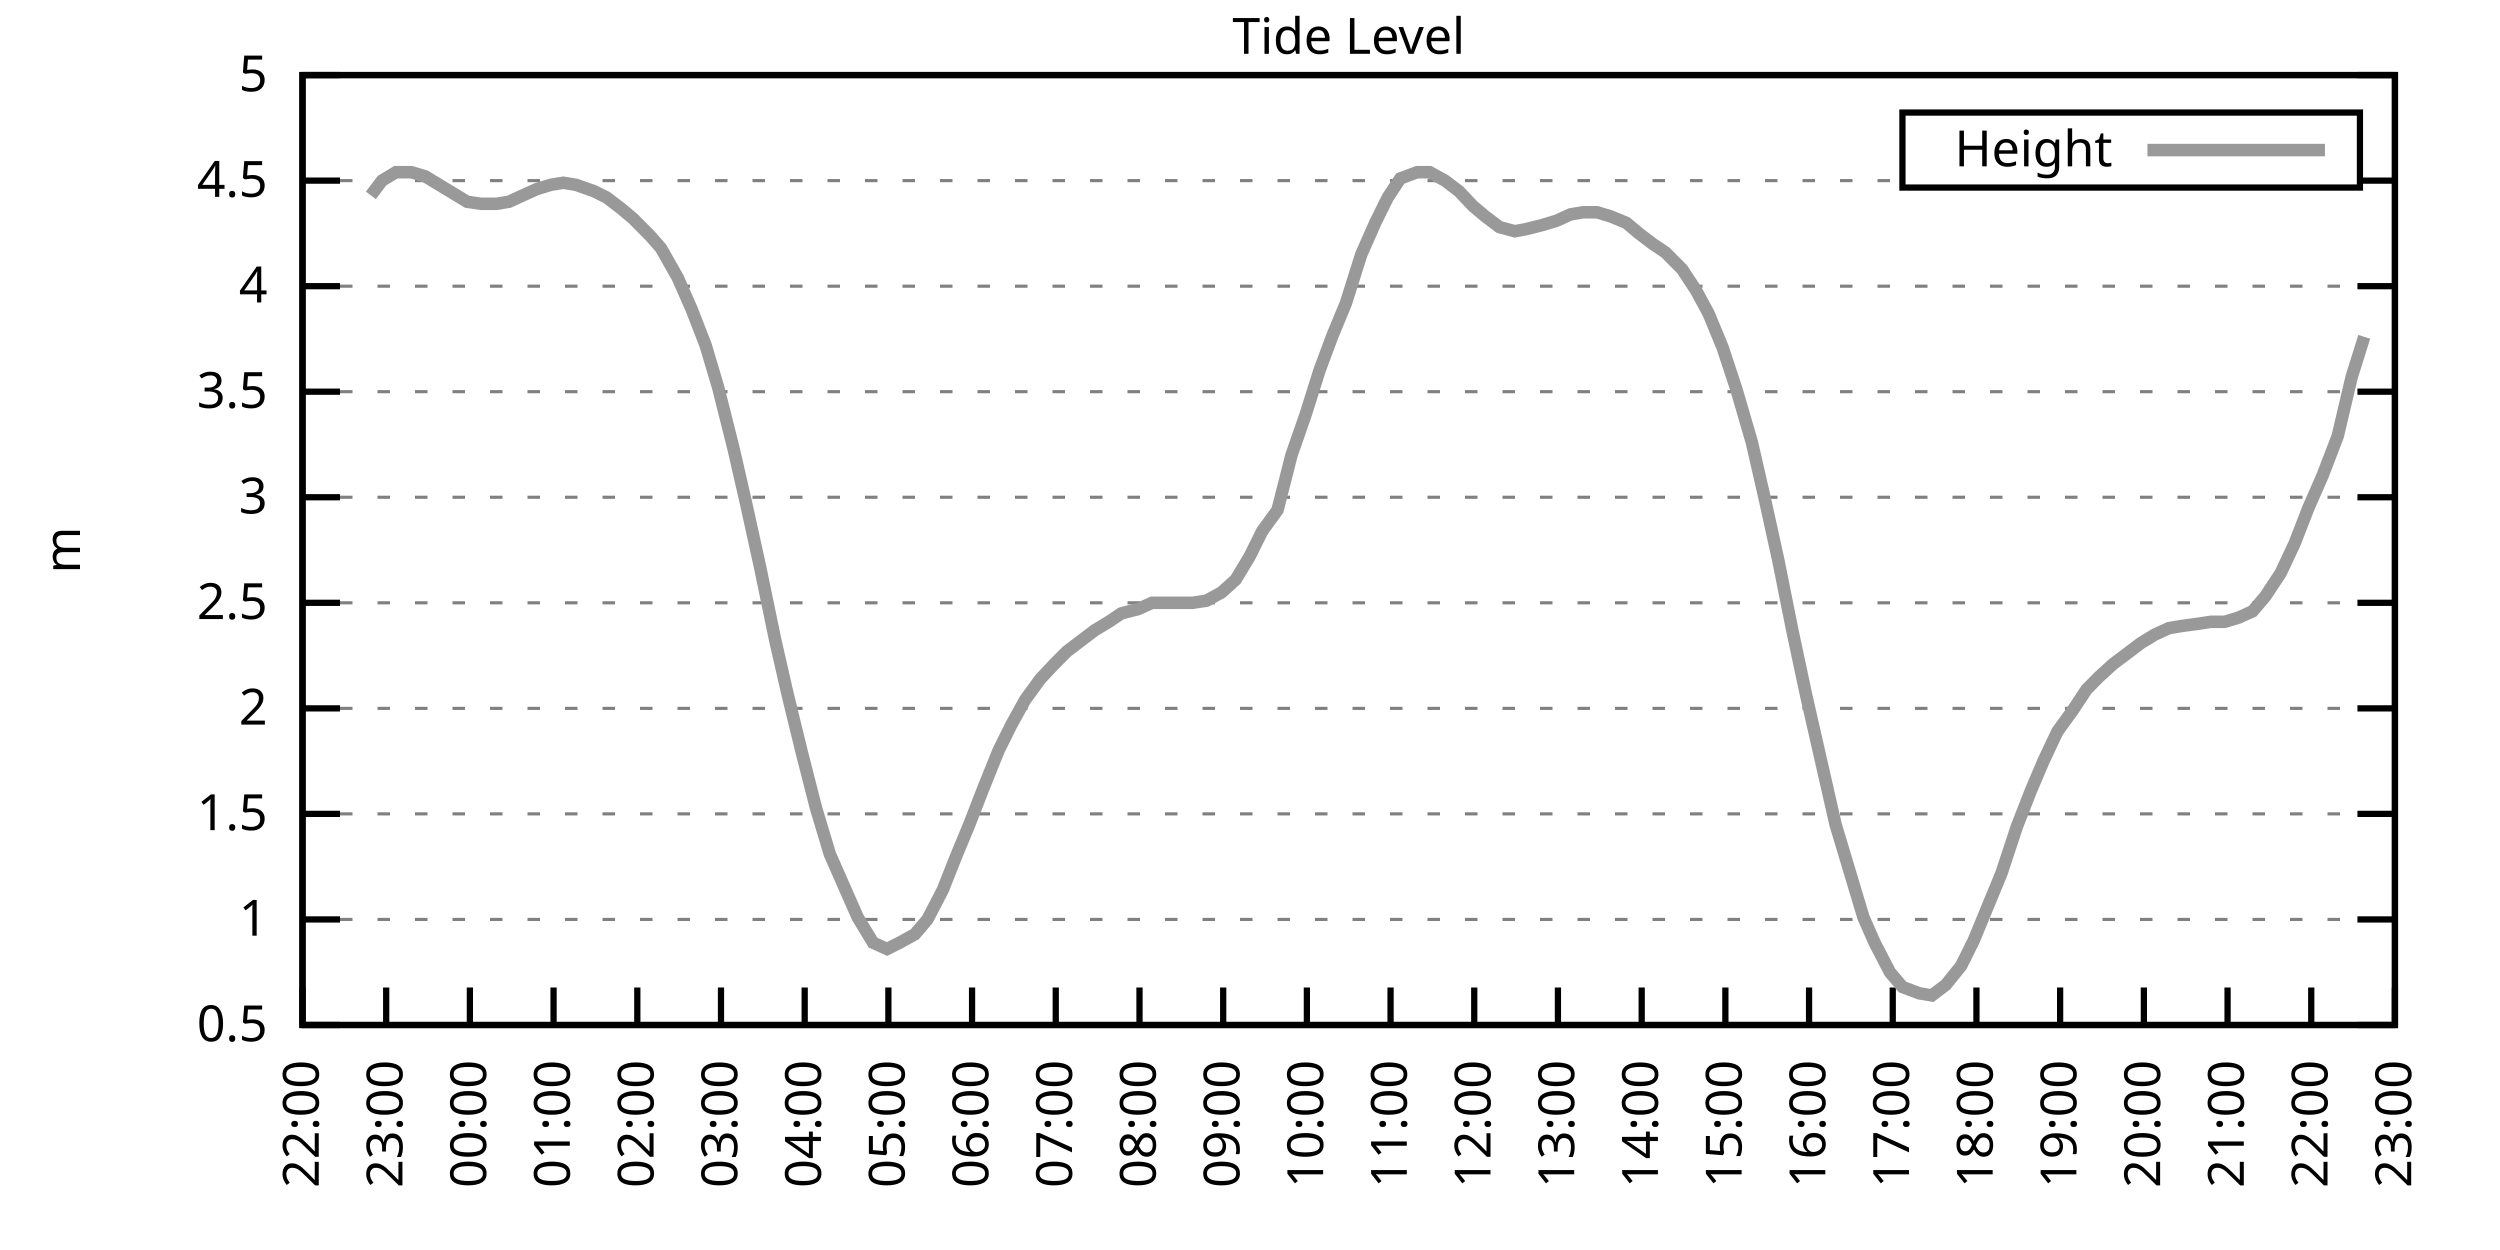
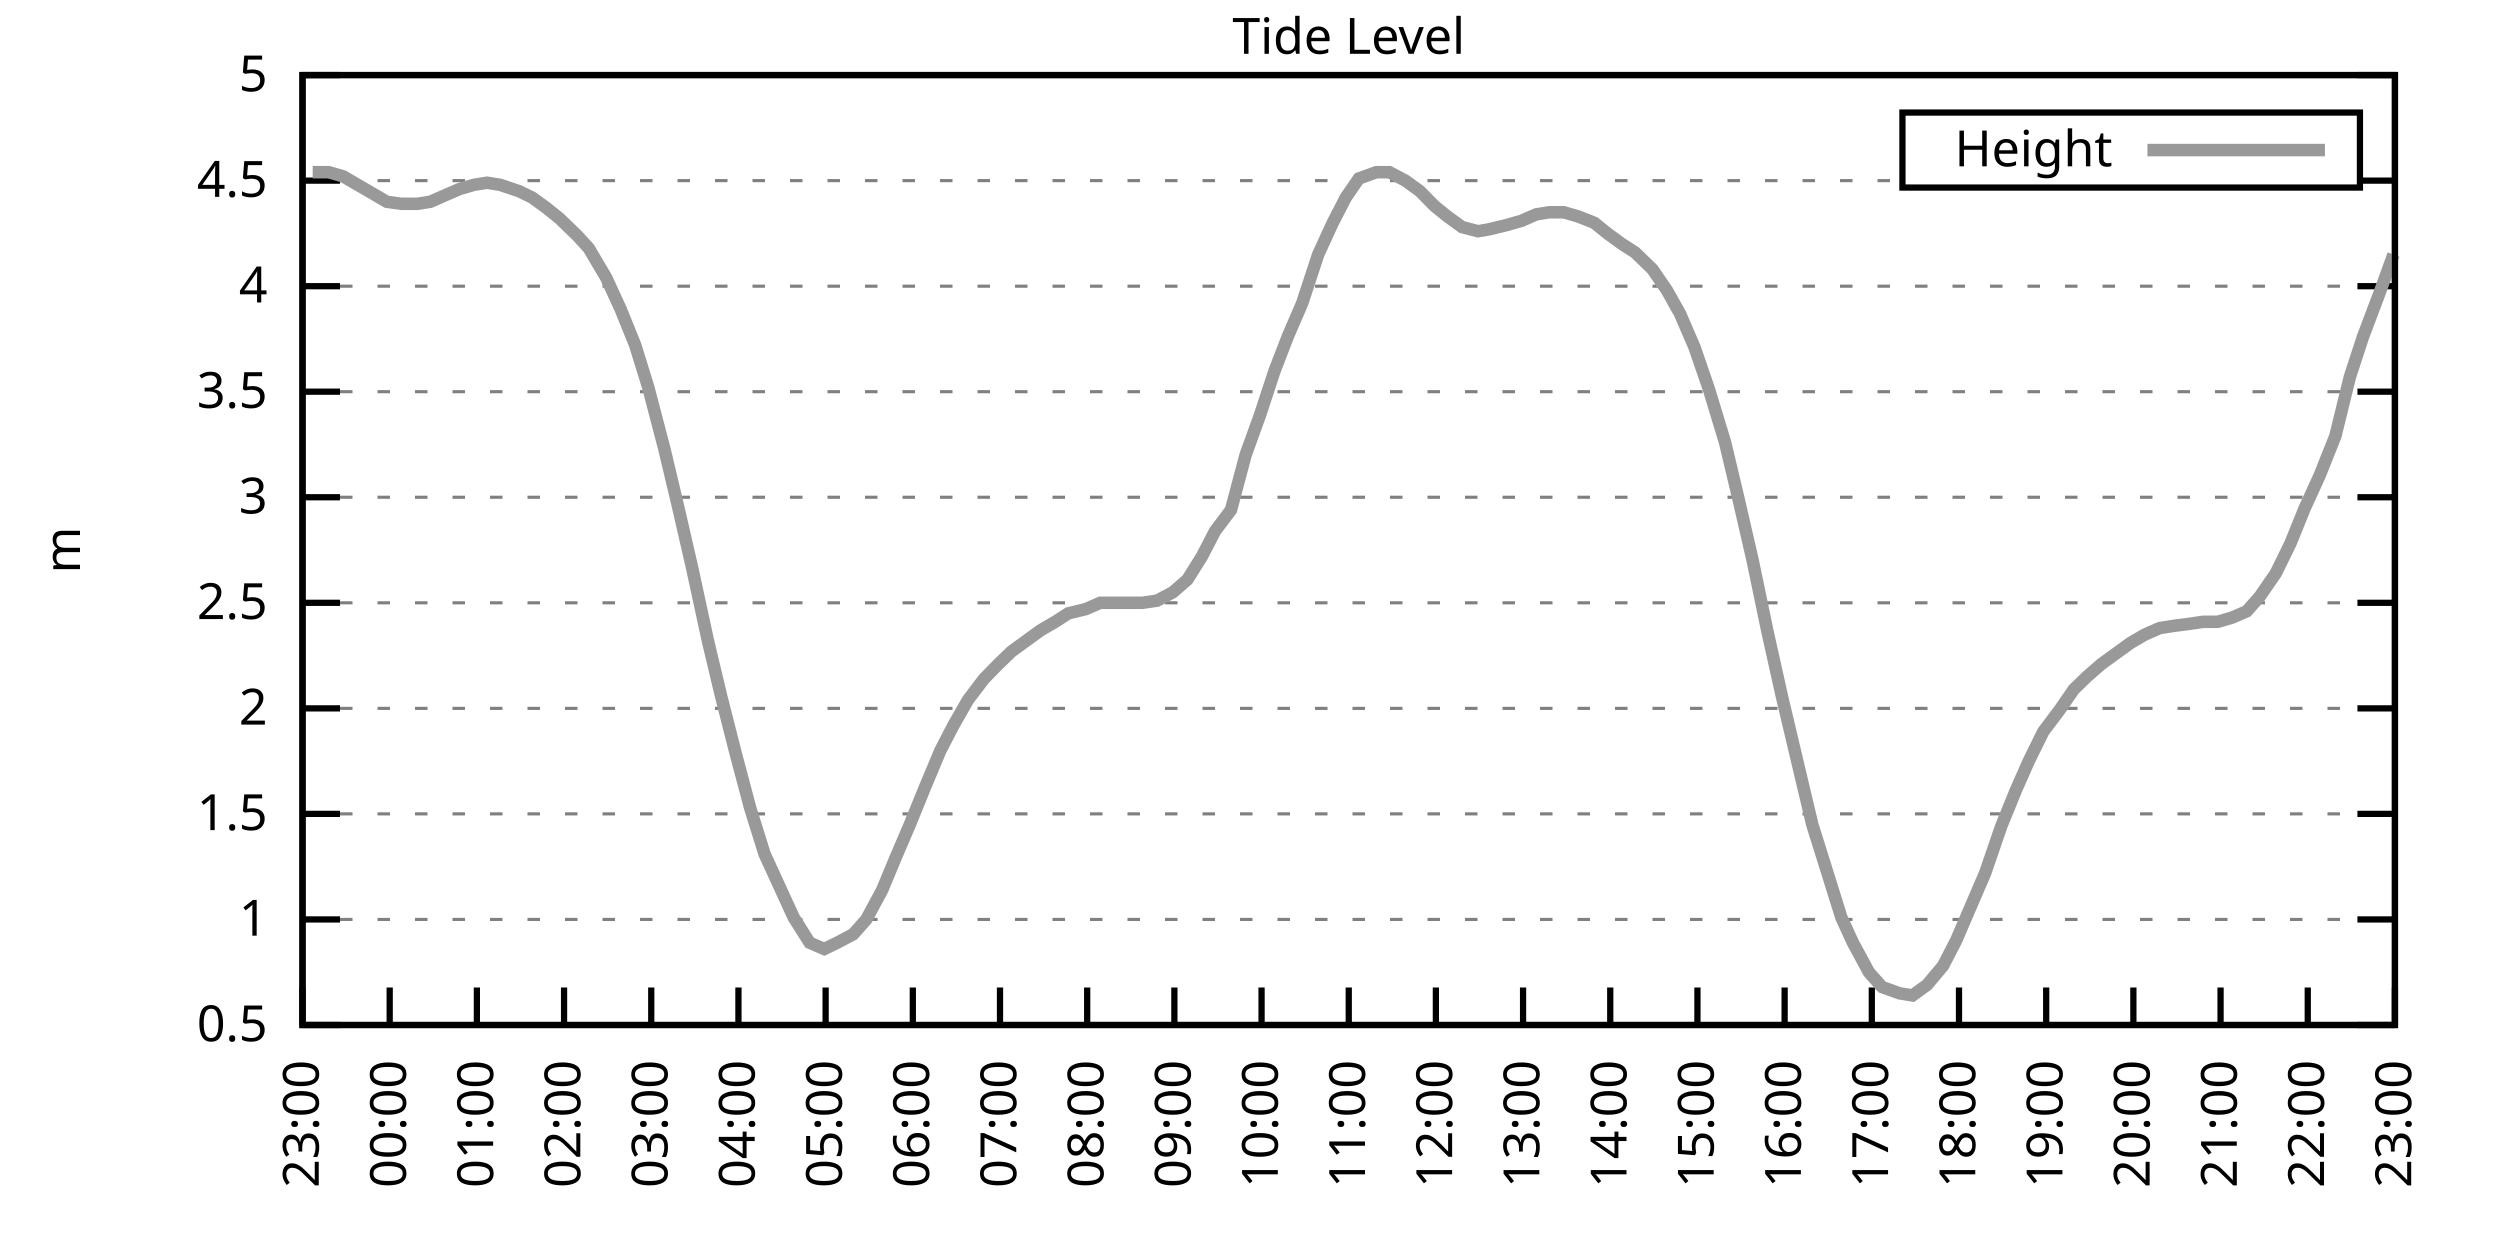
<svg xmlns="http://www.w3.org/2000/svg" xmlns:xlink="http://www.w3.org/1999/xlink" width="400" height="200" viewBox="0 0 400 200">
  <g id="gnuplot_canvas">
    <rect x="0" y="0" width="400" height="200" fill="none" />
    <defs>
      <circle id="gpDot" r="0.5" stroke-width="0.5" stroke="currentColor" />
      <path id="gpPt0" stroke-width="0.333" stroke="currentColor" d="M-1,0 h2 M0,-1 v2" />
      <path id="gpPt1" stroke-width="0.333" stroke="currentColor" d="M-1,-1 L1,1 M1,-1 L-1,1" />
      <path id="gpPt2" stroke-width="0.333" stroke="currentColor" d="M-1,0 L1,0 M0,-1 L0,1 M-1,-1 L1,1 M-1,1 L1,-1" />
      <rect id="gpPt3" stroke-width="0.333" stroke="currentColor" x="-1" y="-1" width="2" height="2" />
      <rect id="gpPt4" stroke-width="0.333" stroke="currentColor" fill="currentColor" x="-1" y="-1" width="2" height="2" />
      <circle id="gpPt5" stroke-width="0.333" stroke="currentColor" cx="0" cy="0" r="1" />
      <use xlink:href="#gpPt5" id="gpPt6" fill="currentColor" stroke="none" />
      <path id="gpPt7" stroke-width="0.333" stroke="currentColor" d="M0,-1.33 L-1.33,0.67 L1.33,0.67 z" />
      <use xlink:href="#gpPt7" id="gpPt8" fill="currentColor" stroke="none" />
      <use xlink:href="#gpPt7" id="gpPt9" stroke="currentColor" transform="rotate(180)" />
      <use xlink:href="#gpPt9" id="gpPt10" fill="currentColor" stroke="none" />
      <use xlink:href="#gpPt3" id="gpPt11" stroke="currentColor" transform="rotate(45)" />
      <use xlink:href="#gpPt11" id="gpPt12" fill="currentColor" stroke="none" />
      <path id="gpPt13" stroke-width="0.333" stroke="currentColor" d="M0,1.330 L1.265,0.411 L0.782,-1.067 L-0.782,-1.076 L-1.265,0.411 z" />
      <use xlink:href="#gpPt13" id="gpPt14" fill="currentColor" stroke="none" />
      <filter id="textbox" filterUnits="objectBoundingBox" x="0" y="0" height="1" width="1">
        <feFlood flood-color="white" flood-opacity="1" result="bgnd" />
        <feComposite in="SourceGraphic" in2="bgnd" operator="atop" />
      </filter>
      <filter id="greybox" filterUnits="objectBoundingBox" x="0" y="0" height="1" width="1">
        <feFlood flood-color="lightgrey" flood-opacity="1" result="grey" />
        <feComposite in="SourceGraphic" in2="grey" operator="atop" />
      </filter>
    </defs>
    <g fill="none" color="white" stroke="currentColor" stroke-width="1.00" stroke-linecap="butt" stroke-linejoin="miter">
</g>
    <g fill="none" color="black" stroke="currentColor" stroke-width="1.00" stroke-linecap="butt" stroke-linejoin="miter">
      <g stroke="none" shape-rendering="crispEdges">
        <polygon fill="rgb(255, 255, 255)" points="48.40,164.00 383.18,164.00 383.18,12.02 48.40,12.02 " />
      </g>
    </g>
    <g fill="none" color="black" stroke="currentColor" stroke-width="1.00" stroke-linecap="butt" stroke-linejoin="miter">
</g>
    <g fill="none" color="black" stroke="black" stroke-width="0.50" stroke-linecap="butt" stroke-linejoin="miter">
</g>
    <g fill="none" color="gray" stroke="currentColor" stroke-width="0.50" stroke-linecap="butt" stroke-linejoin="miter">
      <path stroke="gray" stroke-dasharray="2,4" class="gridline" d="M48.40,164.00 L383.19,164.00  " />
    </g>
    <g fill="none" color="gray" stroke="gray" stroke-width="1.00" stroke-linecap="butt" stroke-linejoin="miter">
</g>
    <g fill="none" color="black" stroke="currentColor" stroke-width="1.00" stroke-linecap="butt" stroke-linejoin="miter">
      <path stroke="black" d="M48.40,164.00 L54.40,164.00 M383.19,164.00 L377.19,164.00  " />
      <g transform="translate(42.80,166.60)" stroke="none" fill="black" font-family="Sans" font-size="8.00" text-anchor="end">
        <text>
          <tspan font-family="Sans"> 0.5</tspan>
        </text>
      </g>
    </g>
    <g fill="none" color="black" stroke="currentColor" stroke-width="1.00" stroke-linecap="butt" stroke-linejoin="miter">
</g>
    <g fill="none" color="black" stroke="black" stroke-width="0.50" stroke-linecap="butt" stroke-linejoin="miter">
</g>
    <g fill="none" color="gray" stroke="currentColor" stroke-width="0.50" stroke-linecap="butt" stroke-linejoin="miter">
      <path stroke="gray" stroke-dasharray="2,4" class="gridline" d="M48.40,147.11 L383.19,147.11  " />
    </g>
    <g fill="none" color="gray" stroke="gray" stroke-width="1.00" stroke-linecap="butt" stroke-linejoin="miter">
</g>
    <g fill="none" color="black" stroke="currentColor" stroke-width="1.00" stroke-linecap="butt" stroke-linejoin="miter">
      <path stroke="black" d="M48.40,147.11 L54.40,147.11 M383.19,147.11 L377.19,147.11  " />
      <g transform="translate(42.80,149.71)" stroke="none" fill="black" font-family="Sans" font-size="8.00" text-anchor="end">
        <text>
          <tspan font-family="Sans"> 1</tspan>
        </text>
      </g>
    </g>
    <g fill="none" color="black" stroke="currentColor" stroke-width="1.00" stroke-linecap="butt" stroke-linejoin="miter">
</g>
    <g fill="none" color="black" stroke="black" stroke-width="0.50" stroke-linecap="butt" stroke-linejoin="miter">
</g>
    <g fill="none" color="gray" stroke="currentColor" stroke-width="0.50" stroke-linecap="butt" stroke-linejoin="miter">
      <path stroke="gray" stroke-dasharray="2,4" class="gridline" d="M48.40,130.22 L383.19,130.22  " />
    </g>
    <g fill="none" color="gray" stroke="gray" stroke-width="1.00" stroke-linecap="butt" stroke-linejoin="miter">
</g>
    <g fill="none" color="black" stroke="currentColor" stroke-width="1.00" stroke-linecap="butt" stroke-linejoin="miter">
      <path stroke="black" d="M48.40,130.22 L54.40,130.22 M383.19,130.22 L377.19,130.22  " />
      <g transform="translate(42.80,132.82)" stroke="none" fill="black" font-family="Sans" font-size="8.00" text-anchor="end">
        <text>
          <tspan font-family="Sans"> 1.5</tspan>
        </text>
      </g>
    </g>
    <g fill="none" color="black" stroke="currentColor" stroke-width="1.00" stroke-linecap="butt" stroke-linejoin="miter">
</g>
    <g fill="none" color="black" stroke="black" stroke-width="0.50" stroke-linecap="butt" stroke-linejoin="miter">
</g>
    <g fill="none" color="gray" stroke="currentColor" stroke-width="0.50" stroke-linecap="butt" stroke-linejoin="miter">
      <path stroke="gray" stroke-dasharray="2,4" class="gridline" d="M48.40,113.34 L383.19,113.34  " />
    </g>
    <g fill="none" color="gray" stroke="gray" stroke-width="1.00" stroke-linecap="butt" stroke-linejoin="miter">
</g>
    <g fill="none" color="black" stroke="currentColor" stroke-width="1.00" stroke-linecap="butt" stroke-linejoin="miter">
      <path stroke="black" d="M48.40,113.34 L54.40,113.34 M383.19,113.34 L377.19,113.34  " />
      <g transform="translate(42.80,115.94)" stroke="none" fill="black" font-family="Sans" font-size="8.00" text-anchor="end">
        <text>
          <tspan font-family="Sans"> 2</tspan>
        </text>
      </g>
    </g>
    <g fill="none" color="black" stroke="currentColor" stroke-width="1.00" stroke-linecap="butt" stroke-linejoin="miter">
</g>
    <g fill="none" color="black" stroke="black" stroke-width="0.50" stroke-linecap="butt" stroke-linejoin="miter">
</g>
    <g fill="none" color="gray" stroke="currentColor" stroke-width="0.50" stroke-linecap="butt" stroke-linejoin="miter">
      <path stroke="gray" stroke-dasharray="2,4" class="gridline" d="M48.40,96.45 L383.19,96.45  " />
    </g>
    <g fill="none" color="gray" stroke="gray" stroke-width="1.00" stroke-linecap="butt" stroke-linejoin="miter">
</g>
    <g fill="none" color="black" stroke="currentColor" stroke-width="1.00" stroke-linecap="butt" stroke-linejoin="miter">
      <path stroke="black" d="M48.40,96.45 L54.40,96.45 M383.19,96.45 L377.19,96.45  " />
      <g transform="translate(42.80,99.05)" stroke="none" fill="black" font-family="Sans" font-size="8.00" text-anchor="end">
        <text>
          <tspan font-family="Sans"> 2.5</tspan>
        </text>
      </g>
    </g>
    <g fill="none" color="black" stroke="currentColor" stroke-width="1.00" stroke-linecap="butt" stroke-linejoin="miter">
</g>
    <g fill="none" color="black" stroke="black" stroke-width="0.50" stroke-linecap="butt" stroke-linejoin="miter">
</g>
    <g fill="none" color="gray" stroke="currentColor" stroke-width="0.50" stroke-linecap="butt" stroke-linejoin="miter">
      <path stroke="gray" stroke-dasharray="2,4" class="gridline" d="M48.40,79.56 L383.19,79.56  " />
    </g>
    <g fill="none" color="gray" stroke="gray" stroke-width="1.00" stroke-linecap="butt" stroke-linejoin="miter">
</g>
    <g fill="none" color="black" stroke="currentColor" stroke-width="1.00" stroke-linecap="butt" stroke-linejoin="miter">
      <path stroke="black" d="M48.40,79.56 L54.40,79.56 M383.19,79.56 L377.19,79.56  " />
      <g transform="translate(42.80,82.16)" stroke="none" fill="black" font-family="Sans" font-size="8.00" text-anchor="end">
        <text>
          <tspan font-family="Sans"> 3</tspan>
        </text>
      </g>
    </g>
    <g fill="none" color="black" stroke="currentColor" stroke-width="1.00" stroke-linecap="butt" stroke-linejoin="miter">
</g>
    <g fill="none" color="black" stroke="black" stroke-width="0.50" stroke-linecap="butt" stroke-linejoin="miter">
</g>
    <g fill="none" color="gray" stroke="currentColor" stroke-width="0.50" stroke-linecap="butt" stroke-linejoin="miter">
      <path stroke="gray" stroke-dasharray="2,4" class="gridline" d="M48.40,62.67 L383.19,62.67  " />
    </g>
    <g fill="none" color="gray" stroke="gray" stroke-width="1.00" stroke-linecap="butt" stroke-linejoin="miter">
</g>
    <g fill="none" color="black" stroke="currentColor" stroke-width="1.00" stroke-linecap="butt" stroke-linejoin="miter">
      <path stroke="black" d="M48.40,62.67 L54.40,62.67 M383.19,62.67 L377.19,62.67  " />
      <g transform="translate(42.80,65.27)" stroke="none" fill="black" font-family="Sans" font-size="8.00" text-anchor="end">
        <text>
          <tspan font-family="Sans"> 3.5</tspan>
        </text>
      </g>
    </g>
    <g fill="none" color="black" stroke="currentColor" stroke-width="1.00" stroke-linecap="butt" stroke-linejoin="miter">
</g>
    <g fill="none" color="black" stroke="black" stroke-width="0.50" stroke-linecap="butt" stroke-linejoin="miter">
</g>
    <g fill="none" color="gray" stroke="currentColor" stroke-width="0.50" stroke-linecap="butt" stroke-linejoin="miter">
      <path stroke="gray" stroke-dasharray="2,4" class="gridline" d="M48.40,45.79 L383.19,45.79  " />
    </g>
    <g fill="none" color="gray" stroke="gray" stroke-width="1.00" stroke-linecap="butt" stroke-linejoin="miter">
</g>
    <g fill="none" color="black" stroke="currentColor" stroke-width="1.00" stroke-linecap="butt" stroke-linejoin="miter">
      <path stroke="black" d="M48.40,45.79 L54.40,45.79 M383.19,45.79 L377.19,45.79  " />
      <g transform="translate(42.80,48.39)" stroke="none" fill="black" font-family="Sans" font-size="8.00" text-anchor="end">
        <text>
          <tspan font-family="Sans"> 4</tspan>
        </text>
      </g>
    </g>
    <g fill="none" color="black" stroke="currentColor" stroke-width="1.00" stroke-linecap="butt" stroke-linejoin="miter">
</g>
    <g fill="none" color="black" stroke="black" stroke-width="0.50" stroke-linecap="butt" stroke-linejoin="miter">
</g>
    <g fill="none" color="gray" stroke="currentColor" stroke-width="0.50" stroke-linecap="butt" stroke-linejoin="miter">
      <path stroke="gray" stroke-dasharray="2,4" class="gridline" d="M48.40,28.90 L304.39,28.90 M377.59,28.90 L383.19,28.90  " />
    </g>
    <g fill="none" color="gray" stroke="gray" stroke-width="1.00" stroke-linecap="butt" stroke-linejoin="miter">
</g>
    <g fill="none" color="black" stroke="currentColor" stroke-width="1.00" stroke-linecap="butt" stroke-linejoin="miter">
      <path stroke="black" d="M48.40,28.90 L54.40,28.90 M383.19,28.90 L377.19,28.90  " />
      <g transform="translate(42.80,31.50)" stroke="none" fill="black" font-family="Sans" font-size="8.00" text-anchor="end">
        <text>
          <tspan font-family="Sans"> 4.5</tspan>
        </text>
      </g>
    </g>
    <g fill="none" color="black" stroke="currentColor" stroke-width="1.00" stroke-linecap="butt" stroke-linejoin="miter">
</g>
    <g fill="none" color="black" stroke="black" stroke-width="0.50" stroke-linecap="butt" stroke-linejoin="miter">
</g>
    <g fill="none" color="gray" stroke="currentColor" stroke-width="0.50" stroke-linecap="butt" stroke-linejoin="miter">
      <path stroke="gray" stroke-dasharray="2,4" class="gridline" d="M48.40,12.01 L383.19,12.01  " />
    </g>
    <g fill="none" color="gray" stroke="gray" stroke-width="1.00" stroke-linecap="butt" stroke-linejoin="miter">
</g>
    <g fill="none" color="black" stroke="currentColor" stroke-width="1.00" stroke-linecap="butt" stroke-linejoin="miter">
      <path stroke="black" d="M48.40,12.01 L54.40,12.01 M383.19,12.01 L377.19,12.01  " />
      <g transform="translate(42.80,14.61)" stroke="none" fill="black" font-family="Sans" font-size="8.00" text-anchor="end">
        <text>
          <tspan font-family="Sans"> 5</tspan>
        </text>
      </g>
    </g>
    <g fill="none" color="black" stroke="currentColor" stroke-width="1.00" stroke-linecap="butt" stroke-linejoin="miter">
      <path stroke="black" d="M48.40,164.00 L48.40,158.00  " />
      <g transform="translate(51.00,169.60) rotate(270.00)" stroke="none" fill="black" font-family="Sans" font-size="8.00" text-anchor="end">
        <text>
-           <tspan font-family="Sans">22:00</tspan>
-         </text>
-       </g>
-     </g>
-     <g fill="none" color="black" stroke="currentColor" stroke-width="1.00" stroke-linecap="butt" stroke-linejoin="miter">
-       <path stroke="black" d="M61.79,164.00 L61.79,158.00  " />
-       <g transform="translate(64.39,169.60) rotate(270.00)" stroke="none" fill="black" font-family="Sans" font-size="8.00" text-anchor="end">
-         <text>
          <tspan font-family="Sans">23:00</tspan>
        </text>
      </g>
    </g>
    <g fill="none" color="black" stroke="currentColor" stroke-width="1.00" stroke-linecap="butt" stroke-linejoin="miter">
-       <path stroke="black" d="M75.18,164.00 L75.18,158.00  " />
-       <g transform="translate(77.78,169.60) rotate(270.00)" stroke="none" fill="black" font-family="Sans" font-size="8.00" text-anchor="end">
+       <path stroke="black" d="M62.35,164.00 L62.35,158.00  " />
+       <g transform="translate(64.95,169.60) rotate(270.00)" stroke="none" fill="black" font-family="Sans" font-size="8.00" text-anchor="end">
        <text>
          <tspan font-family="Sans">00:00</tspan>
        </text>
      </g>
    </g>
    <g fill="none" color="black" stroke="currentColor" stroke-width="1.00" stroke-linecap="butt" stroke-linejoin="miter">
-       <path stroke="black" d="M88.57,164.00 L88.57,158.00  " />
-       <g transform="translate(91.17,169.60) rotate(270.00)" stroke="none" fill="black" font-family="Sans" font-size="8.00" text-anchor="end">
+       <path stroke="black" d="M76.30,164.00 L76.30,158.00  " />
+       <g transform="translate(78.90,169.60) rotate(270.00)" stroke="none" fill="black" font-family="Sans" font-size="8.00" text-anchor="end">
        <text>
          <tspan font-family="Sans">01:00</tspan>
        </text>
      </g>
    </g>
    <g fill="none" color="black" stroke="currentColor" stroke-width="1.00" stroke-linecap="butt" stroke-linejoin="miter">
-       <path stroke="black" d="M101.97,164.00 L101.97,158.00  " />
-       <g transform="translate(104.57,169.60) rotate(270.00)" stroke="none" fill="black" font-family="Sans" font-size="8.00" text-anchor="end">
+       <path stroke="black" d="M90.25,164.00 L90.25,158.00  " />
+       <g transform="translate(92.85,169.60) rotate(270.00)" stroke="none" fill="black" font-family="Sans" font-size="8.00" text-anchor="end">
        <text>
          <tspan font-family="Sans">02:00</tspan>
        </text>
      </g>
    </g>
    <g fill="none" color="black" stroke="currentColor" stroke-width="1.00" stroke-linecap="butt" stroke-linejoin="miter">
-       <path stroke="black" d="M115.36,164.00 L115.36,158.00  " />
-       <g transform="translate(117.96,169.60) rotate(270.00)" stroke="none" fill="black" font-family="Sans" font-size="8.00" text-anchor="end">
+       <path stroke="black" d="M104.20,164.00 L104.20,158.00  " />
+       <g transform="translate(106.80,169.60) rotate(270.00)" stroke="none" fill="black" font-family="Sans" font-size="8.00" text-anchor="end">
        <text>
          <tspan font-family="Sans">03:00</tspan>
        </text>
      </g>
    </g>
    <g fill="none" color="black" stroke="currentColor" stroke-width="1.00" stroke-linecap="butt" stroke-linejoin="miter">
-       <path stroke="black" d="M128.75,164.00 L128.75,158.00  " />
-       <g transform="translate(131.35,169.60) rotate(270.00)" stroke="none" fill="black" font-family="Sans" font-size="8.00" text-anchor="end">
+       <path stroke="black" d="M118.15,164.00 L118.15,158.00  " />
+       <g transform="translate(120.75,169.60) rotate(270.00)" stroke="none" fill="black" font-family="Sans" font-size="8.00" text-anchor="end">
        <text>
          <tspan font-family="Sans">04:00</tspan>
        </text>
      </g>
    </g>
    <g fill="none" color="black" stroke="currentColor" stroke-width="1.00" stroke-linecap="butt" stroke-linejoin="miter">
-       <path stroke="black" d="M142.14,164.00 L142.14,158.00  " />
-       <g transform="translate(144.74,169.60) rotate(270.00)" stroke="none" fill="black" font-family="Sans" font-size="8.00" text-anchor="end">
+       <path stroke="black" d="M132.10,164.00 L132.10,158.00  " />
+       <g transform="translate(134.70,169.60) rotate(270.00)" stroke="none" fill="black" font-family="Sans" font-size="8.00" text-anchor="end">
        <text>
          <tspan font-family="Sans">05:00</tspan>
        </text>
      </g>
    </g>
    <g fill="none" color="black" stroke="currentColor" stroke-width="1.00" stroke-linecap="butt" stroke-linejoin="miter">
-       <path stroke="black" d="M155.53,164.00 L155.53,158.00  " />
-       <g transform="translate(158.13,169.60) rotate(270.00)" stroke="none" fill="black" font-family="Sans" font-size="8.00" text-anchor="end">
+       <path stroke="black" d="M146.05,164.00 L146.05,158.00  " />
+       <g transform="translate(148.65,169.60) rotate(270.00)" stroke="none" fill="black" font-family="Sans" font-size="8.00" text-anchor="end">
        <text>
          <tspan font-family="Sans">06:00</tspan>
        </text>
      </g>
    </g>
    <g fill="none" color="black" stroke="currentColor" stroke-width="1.00" stroke-linecap="butt" stroke-linejoin="miter">
-       <path stroke="black" d="M168.92,164.00 L168.92,158.00  " />
-       <g transform="translate(171.52,169.60) rotate(270.00)" stroke="none" fill="black" font-family="Sans" font-size="8.00" text-anchor="end">
+       <path stroke="black" d="M160.00,164.00 L160.00,158.00  " />
+       <g transform="translate(162.60,169.60) rotate(270.00)" stroke="none" fill="black" font-family="Sans" font-size="8.00" text-anchor="end">
        <text>
          <tspan font-family="Sans">07:00</tspan>
        </text>
      </g>
    </g>
    <g fill="none" color="black" stroke="currentColor" stroke-width="1.00" stroke-linecap="butt" stroke-linejoin="miter">
-       <path stroke="black" d="M182.32,164.00 L182.32,158.00  " />
-       <g transform="translate(184.92,169.60) rotate(270.00)" stroke="none" fill="black" font-family="Sans" font-size="8.00" text-anchor="end">
+       <path stroke="black" d="M173.95,164.00 L173.95,158.00  " />
+       <g transform="translate(176.55,169.60) rotate(270.00)" stroke="none" fill="black" font-family="Sans" font-size="8.00" text-anchor="end">
        <text>
          <tspan font-family="Sans">08:00</tspan>
        </text>
      </g>
    </g>
    <g fill="none" color="black" stroke="currentColor" stroke-width="1.00" stroke-linecap="butt" stroke-linejoin="miter">
-       <path stroke="black" d="M195.71,164.00 L195.71,158.00  " />
-       <g transform="translate(198.31,169.60) rotate(270.00)" stroke="none" fill="black" font-family="Sans" font-size="8.00" text-anchor="end">
+       <path stroke="black" d="M187.90,164.00 L187.90,158.00  " />
+       <g transform="translate(190.50,169.60) rotate(270.00)" stroke="none" fill="black" font-family="Sans" font-size="8.00" text-anchor="end">
        <text>
          <tspan font-family="Sans">09:00</tspan>
        </text>
      </g>
    </g>
    <g fill="none" color="black" stroke="currentColor" stroke-width="1.00" stroke-linecap="butt" stroke-linejoin="miter">
-       <path stroke="black" d="M209.10,164.00 L209.10,158.00  " />
-       <g transform="translate(211.70,169.60) rotate(270.00)" stroke="none" fill="black" font-family="Sans" font-size="8.00" text-anchor="end">
+       <path stroke="black" d="M201.85,164.00 L201.85,158.00  " />
+       <g transform="translate(204.45,169.60) rotate(270.00)" stroke="none" fill="black" font-family="Sans" font-size="8.00" text-anchor="end">
        <text>
          <tspan font-family="Sans">10:00</tspan>
        </text>
      </g>
    </g>
    <g fill="none" color="black" stroke="currentColor" stroke-width="1.00" stroke-linecap="butt" stroke-linejoin="miter">
-       <path stroke="black" d="M222.49,164.00 L222.49,158.00  " />
-       <g transform="translate(225.09,169.60) rotate(270.00)" stroke="none" fill="black" font-family="Sans" font-size="8.00" text-anchor="end">
+       <path stroke="black" d="M215.80,164.00 L215.80,158.00  " />
+       <g transform="translate(218.40,169.60) rotate(270.00)" stroke="none" fill="black" font-family="Sans" font-size="8.00" text-anchor="end">
        <text>
          <tspan font-family="Sans">11:00</tspan>
        </text>
      </g>
    </g>
    <g fill="none" color="black" stroke="currentColor" stroke-width="1.00" stroke-linecap="butt" stroke-linejoin="miter">
-       <path stroke="black" d="M235.88,164.00 L235.88,158.00  " />
-       <g transform="translate(238.48,169.60) rotate(270.00)" stroke="none" fill="black" font-family="Sans" font-size="8.00" text-anchor="end">
+       <path stroke="black" d="M229.74,164.00 L229.74,158.00  " />
+       <g transform="translate(232.34,169.60) rotate(270.00)" stroke="none" fill="black" font-family="Sans" font-size="8.00" text-anchor="end">
        <text>
          <tspan font-family="Sans">12:00</tspan>
        </text>
      </g>
    </g>
    <g fill="none" color="black" stroke="currentColor" stroke-width="1.00" stroke-linecap="butt" stroke-linejoin="miter">
-       <path stroke="black" d="M249.27,164.00 L249.27,158.00  " />
-       <g transform="translate(251.87,169.60) rotate(270.00)" stroke="none" fill="black" font-family="Sans" font-size="8.00" text-anchor="end">
+       <path stroke="black" d="M243.69,164.00 L243.69,158.00  " />
+       <g transform="translate(246.29,169.60) rotate(270.00)" stroke="none" fill="black" font-family="Sans" font-size="8.00" text-anchor="end">
        <text>
          <tspan font-family="Sans">13:00</tspan>
        </text>
      </g>
    </g>
    <g fill="none" color="black" stroke="currentColor" stroke-width="1.00" stroke-linecap="butt" stroke-linejoin="miter">
-       <path stroke="black" d="M262.67,164.00 L262.67,158.00  " />
-       <g transform="translate(265.27,169.60) rotate(270.00)" stroke="none" fill="black" font-family="Sans" font-size="8.00" text-anchor="end">
+       <path stroke="black" d="M257.64,164.00 L257.64,158.00  " />
+       <g transform="translate(260.24,169.60) rotate(270.00)" stroke="none" fill="black" font-family="Sans" font-size="8.00" text-anchor="end">
        <text>
          <tspan font-family="Sans">14:00</tspan>
        </text>
      </g>
    </g>
    <g fill="none" color="black" stroke="currentColor" stroke-width="1.00" stroke-linecap="butt" stroke-linejoin="miter">
-       <path stroke="black" d="M276.06,164.00 L276.06,158.00  " />
-       <g transform="translate(278.66,169.60) rotate(270.00)" stroke="none" fill="black" font-family="Sans" font-size="8.00" text-anchor="end">
+       <path stroke="black" d="M271.59,164.00 L271.59,158.00  " />
+       <g transform="translate(274.19,169.60) rotate(270.00)" stroke="none" fill="black" font-family="Sans" font-size="8.00" text-anchor="end">
        <text>
          <tspan font-family="Sans">15:00</tspan>
        </text>
      </g>
    </g>
    <g fill="none" color="black" stroke="currentColor" stroke-width="1.00" stroke-linecap="butt" stroke-linejoin="miter">
-       <path stroke="black" d="M289.45,164.00 L289.45,158.00  " />
-       <g transform="translate(292.05,169.60) rotate(270.00)" stroke="none" fill="black" font-family="Sans" font-size="8.00" text-anchor="end">
+       <path stroke="black" d="M285.54,164.00 L285.54,158.00  " />
+       <g transform="translate(288.14,169.60) rotate(270.00)" stroke="none" fill="black" font-family="Sans" font-size="8.00" text-anchor="end">
        <text>
          <tspan font-family="Sans">16:00</tspan>
        </text>
      </g>
    </g>
    <g fill="none" color="black" stroke="currentColor" stroke-width="1.00" stroke-linecap="butt" stroke-linejoin="miter">
-       <path stroke="black" d="M302.84,164.00 L302.84,158.00  " />
-       <g transform="translate(305.44,169.60) rotate(270.00)" stroke="none" fill="black" font-family="Sans" font-size="8.00" text-anchor="end">
+       <path stroke="black" d="M299.49,164.00 L299.49,158.00  " />
+       <g transform="translate(302.09,169.60) rotate(270.00)" stroke="none" fill="black" font-family="Sans" font-size="8.00" text-anchor="end">
        <text>
          <tspan font-family="Sans">17:00</tspan>
        </text>
      </g>
    </g>
    <g fill="none" color="black" stroke="currentColor" stroke-width="1.00" stroke-linecap="butt" stroke-linejoin="miter">
-       <path stroke="black" d="M316.23,164.00 L316.23,158.00  " />
-       <g transform="translate(318.83,169.60) rotate(270.00)" stroke="none" fill="black" font-family="Sans" font-size="8.00" text-anchor="end">
+       <path stroke="black" d="M313.44,164.00 L313.44,158.00  " />
+       <g transform="translate(316.04,169.60) rotate(270.00)" stroke="none" fill="black" font-family="Sans" font-size="8.00" text-anchor="end">
        <text>
          <tspan font-family="Sans">18:00</tspan>
        </text>
      </g>
    </g>
    <g fill="none" color="black" stroke="currentColor" stroke-width="1.00" stroke-linecap="butt" stroke-linejoin="miter">
-       <path stroke="black" d="M329.62,164.00 L329.62,158.00  " />
-       <g transform="translate(332.22,169.60) rotate(270.00)" stroke="none" fill="black" font-family="Sans" font-size="8.00" text-anchor="end">
+       <path stroke="black" d="M327.39,164.00 L327.39,158.00  " />
+       <g transform="translate(329.99,169.60) rotate(270.00)" stroke="none" fill="black" font-family="Sans" font-size="8.00" text-anchor="end">
        <text>
          <tspan font-family="Sans">19:00</tspan>
        </text>
      </g>
    </g>
    <g fill="none" color="black" stroke="currentColor" stroke-width="1.00" stroke-linecap="butt" stroke-linejoin="miter">
-       <path stroke="black" d="M343.02,164.00 L343.02,158.00  " />
-       <g transform="translate(345.62,169.60) rotate(270.00)" stroke="none" fill="black" font-family="Sans" font-size="8.00" text-anchor="end">
+       <path stroke="black" d="M341.34,164.00 L341.34,158.00  " />
+       <g transform="translate(343.94,169.60) rotate(270.00)" stroke="none" fill="black" font-family="Sans" font-size="8.00" text-anchor="end">
        <text>
          <tspan font-family="Sans">20:00</tspan>
        </text>
      </g>
    </g>
    <g fill="none" color="black" stroke="currentColor" stroke-width="1.00" stroke-linecap="butt" stroke-linejoin="miter">
-       <path stroke="black" d="M356.41,164.00 L356.41,158.00  " />
-       <g transform="translate(359.01,169.60) rotate(270.00)" stroke="none" fill="black" font-family="Sans" font-size="8.00" text-anchor="end">
+       <path stroke="black" d="M355.29,164.00 L355.29,158.00  " />
+       <g transform="translate(357.89,169.60) rotate(270.00)" stroke="none" fill="black" font-family="Sans" font-size="8.00" text-anchor="end">
        <text>
          <tspan font-family="Sans">21:00</tspan>
        </text>
      </g>
    </g>
    <g fill="none" color="black" stroke="currentColor" stroke-width="1.00" stroke-linecap="butt" stroke-linejoin="miter">
-       <path stroke="black" d="M369.80,164.00 L369.80,158.00  " />
-       <g transform="translate(372.40,169.60) rotate(270.00)" stroke="none" fill="black" font-family="Sans" font-size="8.00" text-anchor="end">
+       <path stroke="black" d="M369.24,164.00 L369.24,158.00  " />
+       <g transform="translate(371.84,169.60) rotate(270.00)" stroke="none" fill="black" font-family="Sans" font-size="8.00" text-anchor="end">
        <text>
          <tspan font-family="Sans">22:00</tspan>
        </text>
      </g>
    </g>
    <g fill="none" color="black" stroke="currentColor" stroke-width="1.00" stroke-linecap="butt" stroke-linejoin="miter">
      <path stroke="black" d="M383.19,164.00 L383.19,158.00  " />
      <g transform="translate(385.79,169.60) rotate(270.00)" stroke="none" fill="black" font-family="Sans" font-size="8.00" text-anchor="end">
        <text>
          <tspan font-family="Sans">23:00</tspan>
        </text>
      </g>
    </g>
    <g fill="none" color="black" stroke="currentColor" stroke-width="1.00" stroke-linecap="butt" stroke-linejoin="miter">
</g>
    <g fill="none" color="black" stroke="currentColor" stroke-width="1.00" stroke-linecap="butt" stroke-linejoin="miter">
      <path stroke="black" d="M48.40,12.01 L48.40,164.00 L383.19,164.00 L383.19,12.01 L48.40,12.01 Z  " />
    </g>
    <g fill="none" color="black" stroke="currentColor" stroke-width="1.00" stroke-linecap="butt" stroke-linejoin="miter">
</g>
    <g fill="none" color="black" stroke="currentColor" stroke-width="1.00" stroke-linecap="butt" stroke-linejoin="miter">
      <path stroke="black" d="M304.39,30.01 L304.39,18.01 L377.59,18.01 L377.59,30.01 L304.39,30.01 Z  " />
    </g>
    <g id="Tide_level_plot_1">
      <g fill="none" color="white" stroke="black" stroke-width="2.00" stroke-linecap="butt" stroke-linejoin="miter">
</g>
      <g fill="none" color="black" stroke="currentColor" stroke-width="2.00" stroke-linecap="butt" stroke-linejoin="miter">
        <g transform="translate(337.99,26.61)" stroke="none" fill="black" font-family="Sans" font-size="8.00" text-anchor="end">
          <text>
            <tspan font-family="Sans">Height</tspan>
          </text>
        </g>
      </g>
      <g fill="none" color="black" stroke="currentColor" stroke-width="2.00" stroke-linecap="butt" stroke-linejoin="miter">
-         <path stroke="rgb(153, 153, 153)" d="M343.59,24.01 L371.99,24.01 M59.34,31.26 L61.12,28.90 L63.35,27.55 L65.81,27.55 L68.04,28.22 L70.27,29.57   L72.50,30.92 L74.74,32.28 L76.97,32.61 L79.42,32.61 L81.43,32.28 L83.66,31.26 L85.90,30.25 L88.13,29.57   L90.14,29.24 L92.15,29.57 L95.05,30.59 L97.06,31.60 L99.29,33.29 L101.30,34.98 L103.98,37.68 L105.76,39.71   L108.44,44.43 L110.67,49.50 L112.90,55.24 L114.91,62.00 L117.37,71.79 L119.38,80.57 L121.61,90.71 L124.06,102.53   L126.07,111.31 L128.30,120.43 L130.54,129.21 L132.77,136.64 L135.00,141.71 L137.23,146.77 L139.69,150.83 L141.92,151.84   L143.93,150.83 L146.38,149.48 L148.39,147.11 L150.85,142.38 L152.85,137.32 L155.09,131.91 L157.32,126.17 L159.77,120.09   L161.78,116.04 L164.01,111.99 L166.47,108.61 L168.70,106.24 L170.71,104.22 L172.94,102.53 L175.17,100.84 L177.41,99.49   L179.41,98.14 L182.09,97.46 L184.32,96.45 L186.33,96.45 L188.79,96.45 L190.80,96.45 L193.03,96.11 L195.48,94.76   L197.72,92.73 L199.95,89.02 L201.96,84.97 L204.41,81.59 L206.64,72.81 L208.88,66.39 L211.11,59.30 L213.12,53.89   L215.35,48.49 L217.80,40.72 L220.04,35.65 L222.04,31.60 L224.05,28.56 L226.73,27.55 L228.74,27.55 L231.20,28.90   L233.43,30.59 L235.66,32.95 L237.67,34.64 L239.90,36.33 L242.36,37.00 L244.14,36.67 L246.82,35.99 L249.05,35.32   L251.28,34.30 L253.29,33.96 L255.52,33.96 L257.76,34.64 L260.21,35.65 L262.22,37.34 L264.45,39.03 L266.46,40.38   L269.14,43.08 L271.37,46.46 L273.38,50.18 L275.61,55.58 L277.84,62.34 L280.30,70.78 L282.31,79.56 L284.54,89.69   L286.77,100.84 L289.00,111.31 L291.46,122.12 L293.69,131.91 L295.92,139.34 L298.15,146.77 L299.94,150.83 L302.39,155.56   L304.40,157.92 L307.08,158.93 L309.09,159.27 L311.32,157.58 L313.78,154.54 L315.79,150.49 L318.02,145.09 L320.25,139.68   L322.70,132.25 L324.94,126.51 L326.95,121.78 L329.18,117.05 L331.63,113.67 L333.86,110.30 L335.87,108.27 L338.10,106.24   L340.34,104.56 L342.57,102.87 L344.80,101.52 L347.03,100.50 L349.04,100.16 L351.50,99.83 L353.73,99.49 L355.96,99.49   L358.19,98.81 L360.42,97.80 L362.43,95.44 L364.89,91.72 L367.12,86.99 L369.35,81.25 L371.58,76.18 L374.04,69.77   L376.27,60.31 L378.28,53.89  " />
+         <path stroke="rgb(153, 153, 153)" d="M343.59,24.01 L371.99,24.01 M50.03,27.55 L52.58,27.55 L54.91,28.22 L57.23,29.57 L59.56,30.92 L61.88,32.28   L64.21,32.61 L66.77,32.61 L68.86,32.28 L71.18,31.26 L73.51,30.25 L75.83,29.57 L77.93,29.24 L80.02,29.57   L83.04,30.59 L85.13,31.60 L87.46,33.29 L89.55,34.98 L92.34,37.68 L94.20,39.71 L96.99,44.43 L99.32,49.50   L101.64,55.24 L103.73,62.00 L106.29,71.79 L108.38,80.57 L110.71,90.71 L113.27,102.53 L115.36,111.31 L117.68,120.43   L120.01,129.21 L122.33,136.64 L124.66,141.71 L126.98,146.77 L129.54,150.83 L131.87,151.84 L133.96,150.83 L136.51,149.48   L138.61,147.11 L141.16,142.38 L143.26,137.32 L145.58,131.91 L147.91,126.17 L150.46,120.09 L152.56,116.04 L154.88,111.99   L157.44,108.61 L159.76,106.24 L161.86,104.22 L164.18,102.53 L166.51,100.84 L168.83,99.49 L170.92,98.14 L173.71,97.46   L176.04,96.45 L178.13,96.45 L180.69,96.45 L182.78,96.45 L185.11,96.11 L187.66,94.76 L189.99,92.73 L192.31,89.02   L194.41,84.97 L196.96,81.59 L199.29,72.81 L201.61,66.39 L203.94,59.30 L206.03,53.89 L208.36,48.49 L210.91,40.72   L213.24,35.65 L215.33,31.60 L217.42,28.56 L220.21,27.55 L222.30,27.55 L224.86,28.90 L227.19,30.59 L229.51,32.95   L231.60,34.64 L233.93,36.33 L236.49,37.00 L238.35,36.67 L241.14,35.99 L243.46,35.32 L245.79,34.30 L247.88,33.96   L250.20,33.96 L252.53,34.64 L255.09,35.65 L257.18,37.34 L259.50,39.03 L261.60,40.38 L264.39,43.08 L266.71,46.46   L268.80,50.18 L271.13,55.58 L273.45,62.34 L276.01,70.78 L278.10,79.56 L280.43,89.69 L282.75,100.84 L285.08,111.31   L287.64,122.12 L289.96,131.91 L292.29,139.34 L294.61,146.77 L296.47,150.83 L299.03,155.56 L301.12,157.92 L303.91,158.93   L306.00,159.27 L308.33,157.58 L310.88,154.54 L312.98,150.49 L315.30,145.09 L317.63,139.68 L320.18,132.25 L322.51,126.51   L324.60,121.78 L326.93,117.05 L329.48,113.67 L331.81,110.30 L333.90,108.27 L336.23,106.24 L338.55,104.56 L340.88,102.87   L343.20,101.52 L345.53,100.50 L347.62,100.16 L350.18,99.83 L352.50,99.49 L354.83,99.49 L357.15,98.81 L359.48,97.80   L361.57,95.44 L364.13,91.72 L366.45,86.99 L368.78,81.25 L371.10,76.18 L373.66,69.77 L375.98,60.31 L378.08,53.89   L380.63,47.14 L382.96,40.72  " />
      </g>
    </g>
    <g fill="none" color="black" stroke="currentColor" stroke-width="2.00" stroke-linecap="butt" stroke-linejoin="miter">
</g>
    <g fill="none" color="black" stroke="black" stroke-width="1.00" stroke-linecap="butt" stroke-linejoin="miter">
</g>
    <g fill="none" color="black" stroke="currentColor" stroke-width="1.00" stroke-linecap="butt" stroke-linejoin="miter">
      <path stroke="black" d="M48.40,12.01 L48.40,164.00 L383.19,164.00 L383.19,12.01 L48.40,12.01 Z  " />
      <g transform="translate(12.80,88.01) rotate(270.00)" stroke="none" fill="black" font-family="Sans" font-size="8.00" text-anchor="middle">
        <text>
          <tspan font-family="Sans">m</tspan>
        </text>
      </g>
    </g>
    <g fill="none" color="black" stroke="currentColor" stroke-width="1.00" stroke-linecap="butt" stroke-linejoin="miter">
</g>
    <g fill="none" color="black" stroke="currentColor" stroke-width="1.00" stroke-linecap="butt" stroke-linejoin="miter">
      <g transform="translate(215.79,8.61)" stroke="none" fill="black" font-family="Sans" font-size="8.00" text-anchor="middle">
        <text>
          <tspan font-family="Sans">Tide Level</tspan>
        </text>
      </g>
    </g>
    <g fill="none" color="black" stroke="currentColor" stroke-width="1.00" stroke-linecap="butt" stroke-linejoin="miter">
</g>
  </g>
</svg>
